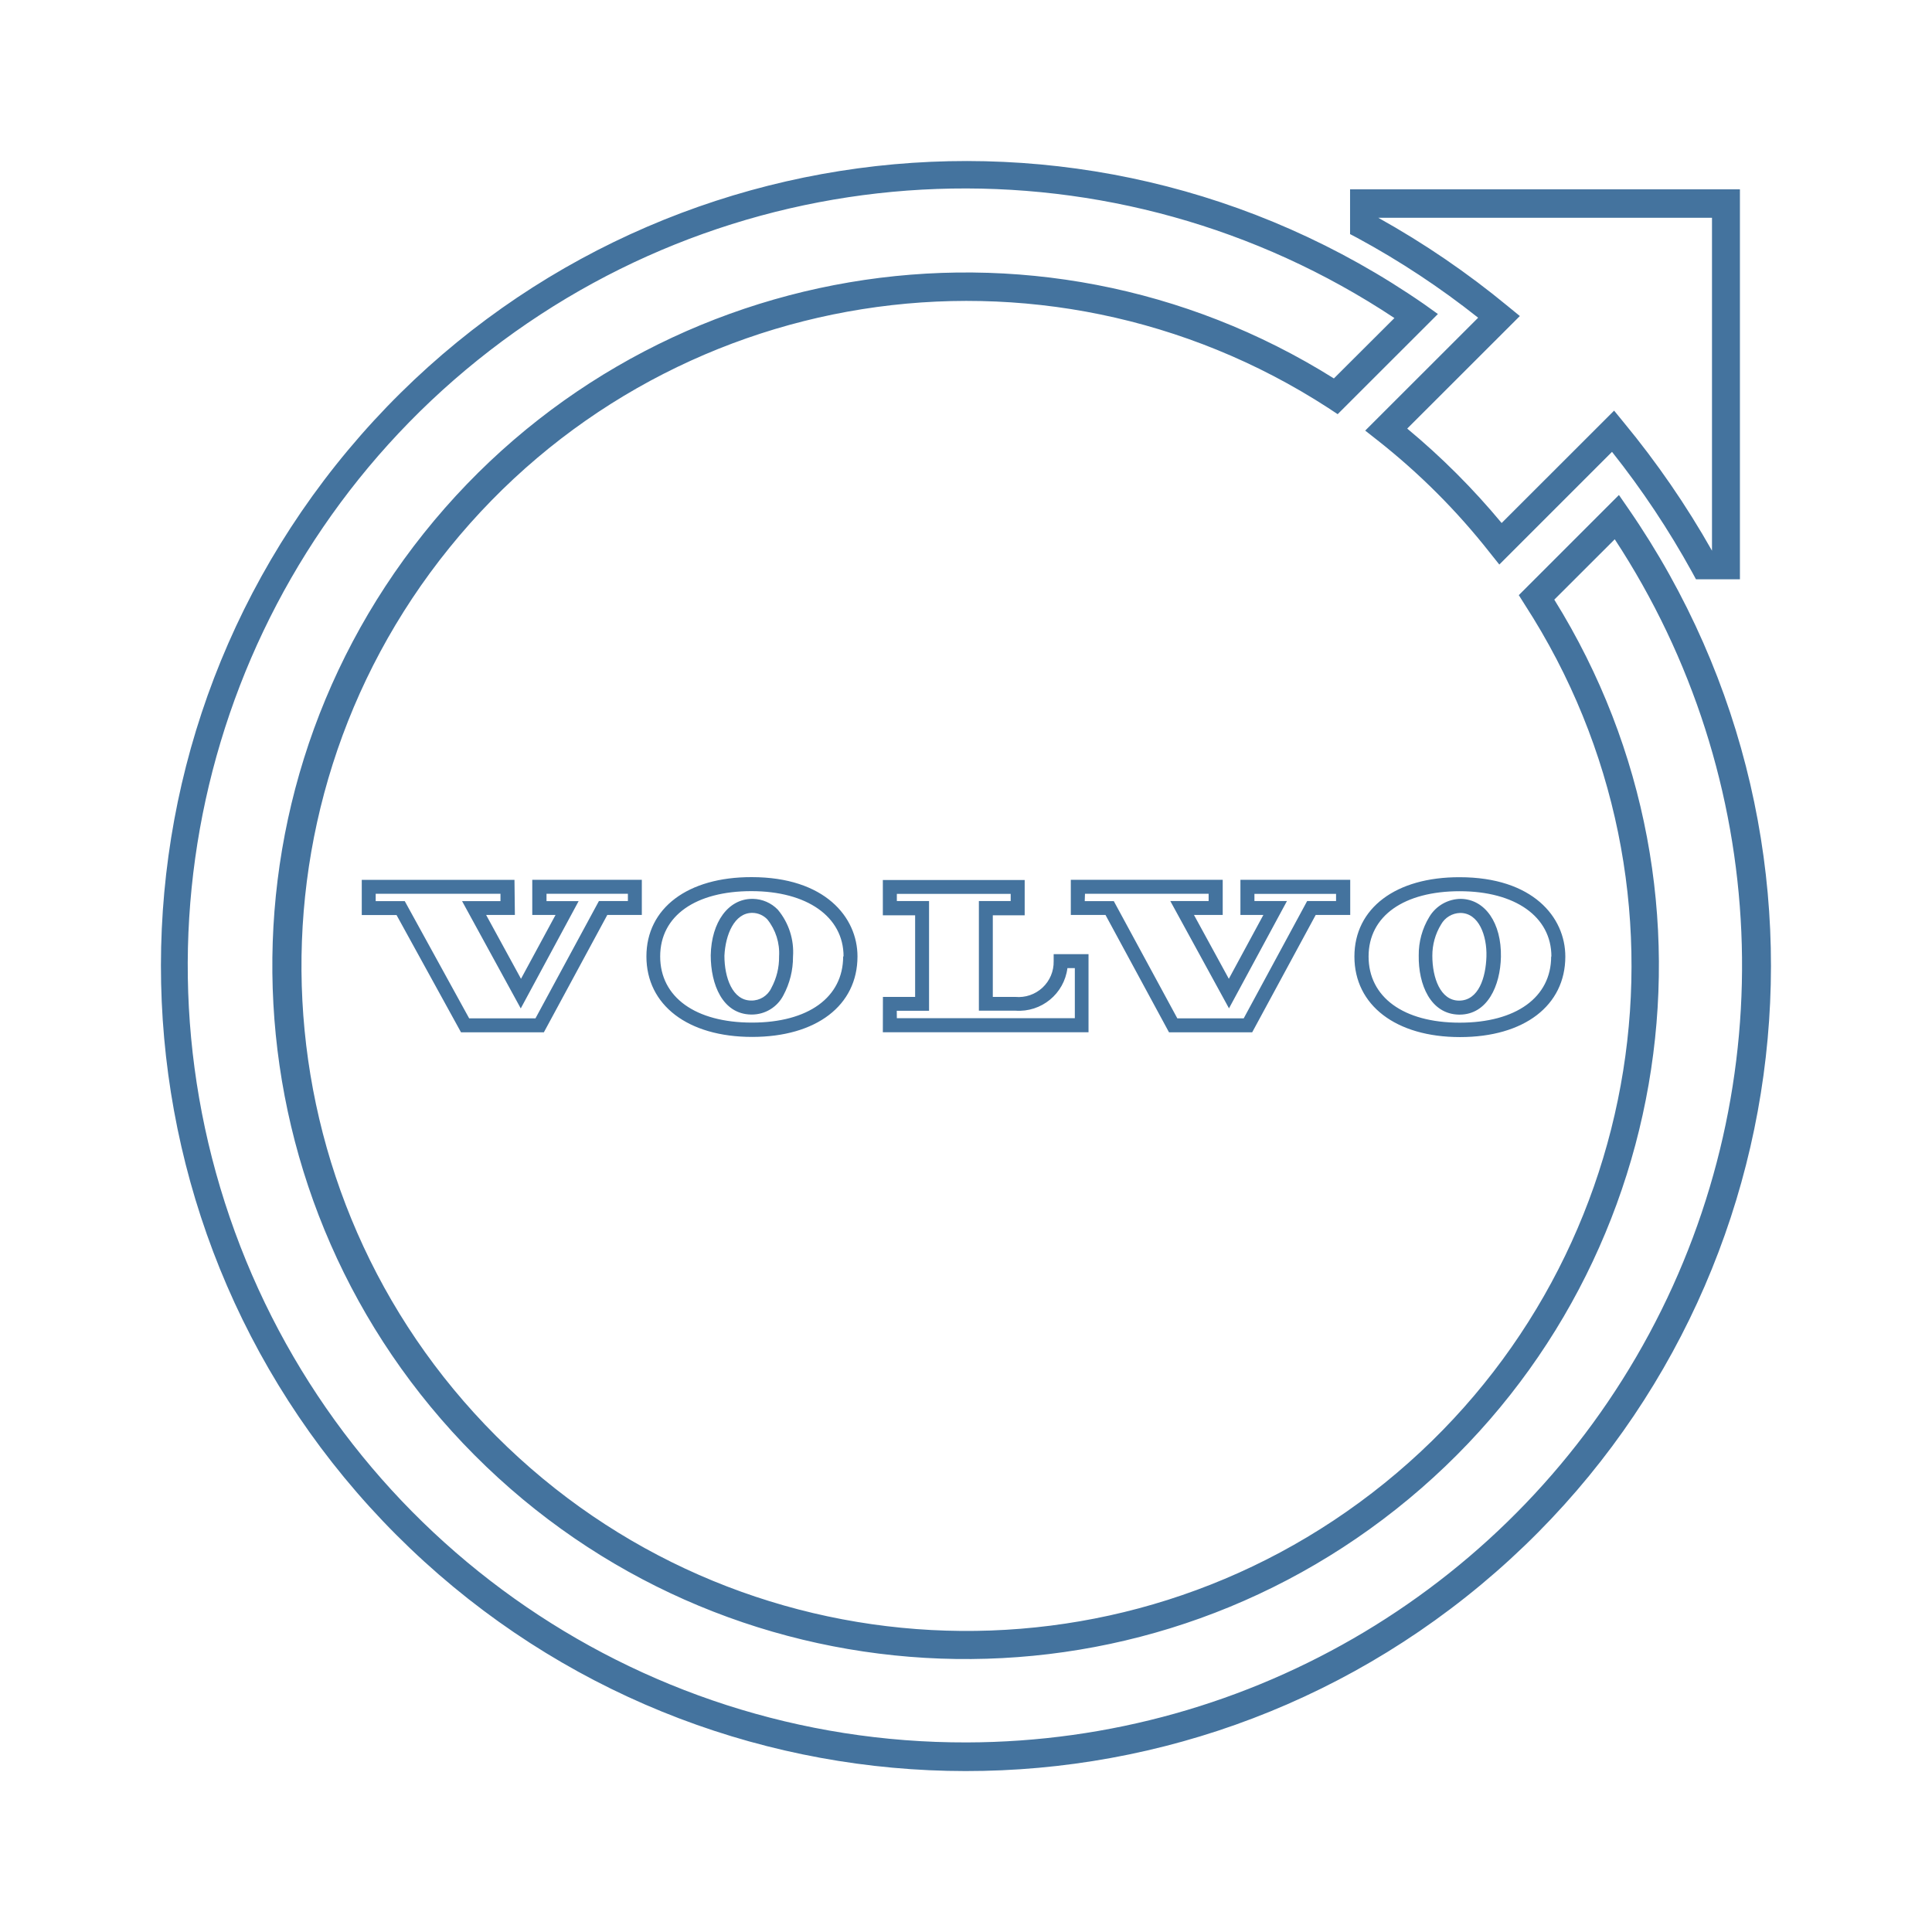
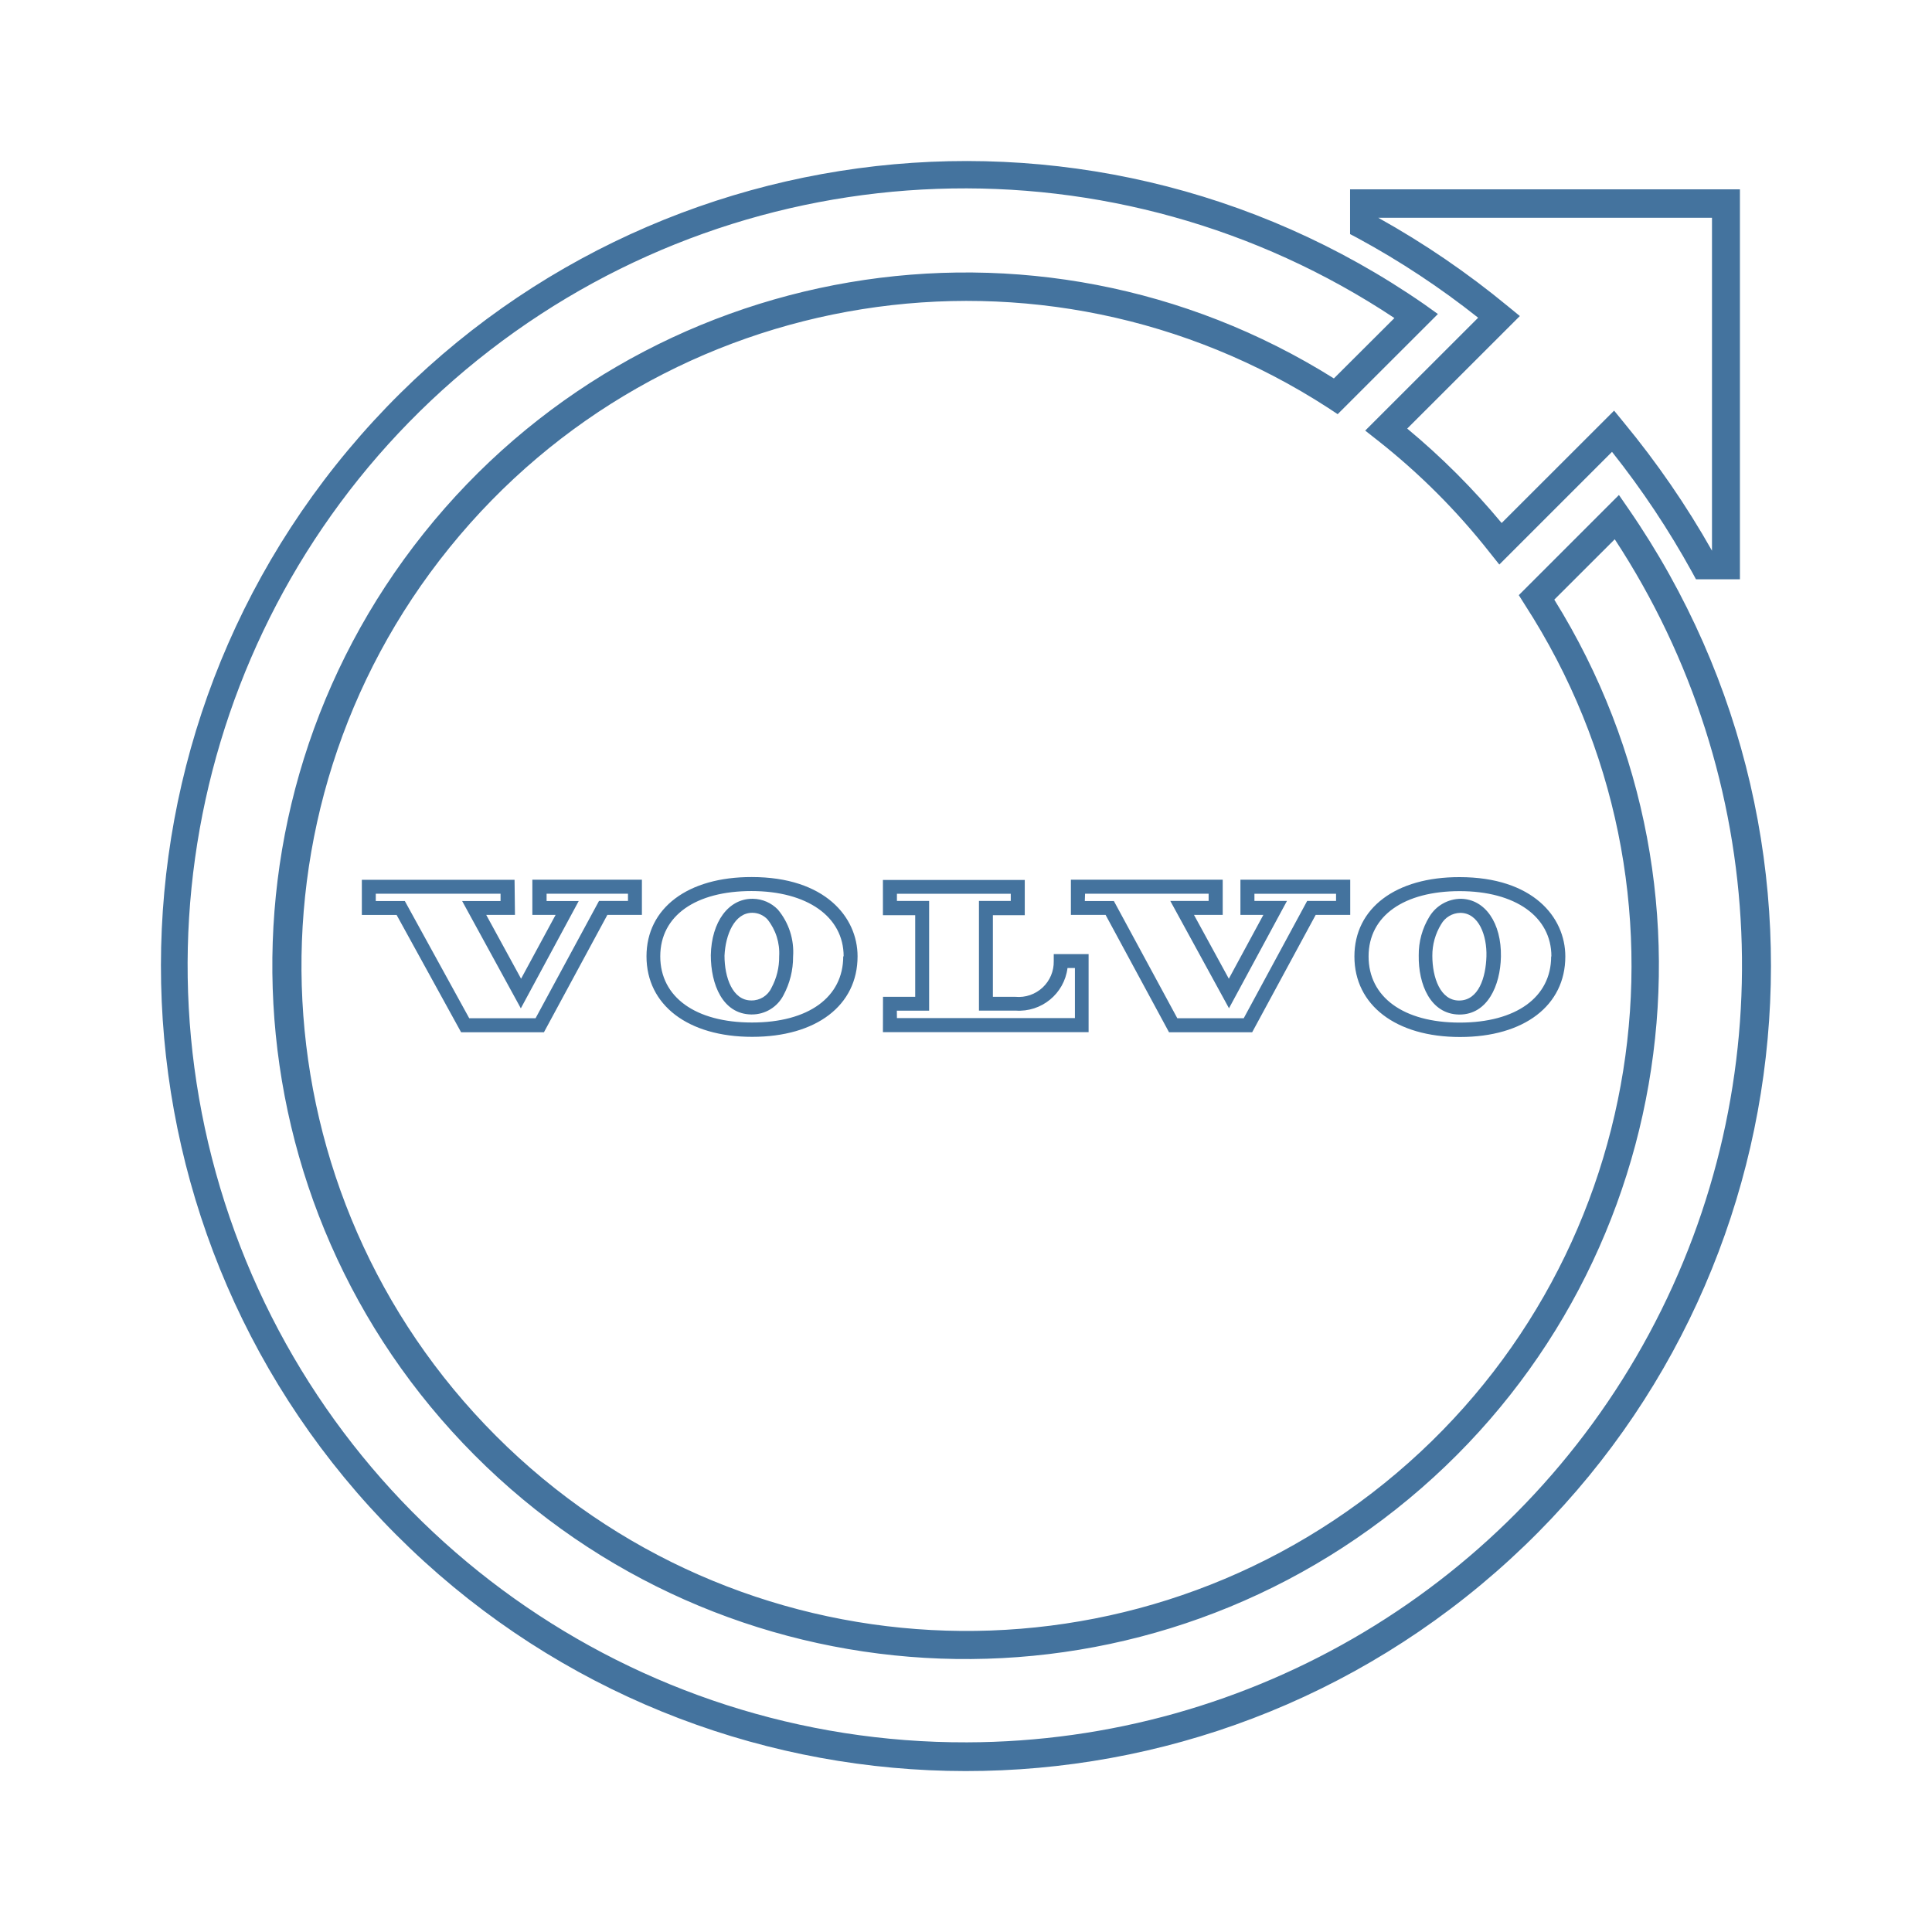
<svg xmlns="http://www.w3.org/2000/svg" viewBox="0 0 24 24">
-   <path fill="#44739e" d="m18.36 3.949-1.401 1.4.155.122a8.3 8.3 0 0 1 1.389 1.389l.122.153 1.4-1.4a10.7 10.7 0 0 1 .994 1.493l.049.09h.546V2.352h-4.843v.556l.091.048a10.3 10.3 0 0 1 1.499.99m2.906-1.241v4.136a11 11 0 0 0-1.095-1.592l-.121-.148-1.397 1.396a9 9 0 0 0-1.173-1.173l1.399-1.398-.149-.122a10.7 10.7 0 0 0-1.61-1.099ZM20.229 6.32l-.118-.171-1.244 1.244.075.119a8.261 8.261 0 1 1-2.443-2.445l.118.078 1.245-1.244-.169-.121a10 10 0 1 0 2.536 2.54m-8.218 15.325a9.652 9.652 0 1 1 5.311-17.694l-.752.75a8.612 8.612 0 1 0 2.738 2.748l.751-.75a9.652 9.652 0 0 1-8.048 14.946m5.613-9.776c-.006.361.146.728.499.735h.008c.346 0 .507-.359.514-.718.008-.419-.196-.714-.496-.72a.46.46 0 0 0-.393.223.9.9 0 0 0-.132.48m.278-.386a.28.28 0 0 1 .238-.142c.231 0 .333.283.325.542s-.096.547-.34.547c-.232 0-.332-.284-.332-.556a.74.74 0 0 1 .109-.391m-1.077.4c0 .604.515 1 1.312 1s1.308-.392 1.308-1c0-.491-.405-.986-1.313-.986-.793-.002-1.307.385-1.307.985m2.444 0c0 .507-.436.822-1.136.822s-1.132-.318-1.132-.822c0-.507.444-.811 1.132-.811s1.139.315 1.139.811Zm-10.44-.015c0 .362.146.729.5.736h.009a.44.44 0 0 0 .394-.24 1 1 0 0 0 .119-.478.82.82 0 0 0-.189-.585.44.44 0 0 0-.308-.134h-.01c-.295 0-.507.286-.515.701m.519-.527a.26.26 0 0 1 .184.081.67.67 0 0 1 .146.46.8.8 0 0 1-.096.392.27.27 0 0 1-.25.156c-.233 0-.333-.285-.333-.556.012-.26.123-.533.345-.533Zm-1.318.541c0 .605.515 1 1.313 1s1.309-.391 1.309-1c0-.489-.407-.985-1.314-.985-.795-.002-1.308.385-1.308.985m2.444 0c0 .508-.433.822-1.133.822s-1.14-.314-1.14-.822.444-.811 1.133-.811 1.145.316 1.145.811Zm-4.083-.951H4.494v.437h.432l.801 1.457h1.029l.788-1.458h.429v-.437H6.612v.437h.289l-.429.793-.433-.793h.357Zm-.174.264H5.74l.729 1.333.719-1.333h-.399v-.091H7.8v.09h-.36l-.788 1.457h-.824l-.8-1.456h-.361v-.091h1.55Zm8.305 1.63h1.033l.789-1.458h.429v-.437h-1.364v.437h.285l-.429.793-.433-.793h.357v-.437h-1.887v.437h.431Zm-1.044-1.721h1.536v.09h-.476l.729 1.333.72-1.333h-.404v-.089h1.014v.089h-.359l-.788 1.457h-.825l-.789-1.456h-.361Zm-2.511 1.72h2.555v-.97h-.433v.087a.436.436 0 0 1-.476.444h-.28V11.37h.396v-.438h-1.762v.438h.401v1.014h-.4Zm.173-.267h.401v-1.363h-.4v-.089h1.414v.089h-.395v1.362h.455a.607.607 0 0 0 .645-.529h.092v.622h-2.211Z" />
+   <path fill="#44739e" d="m18.36 3.949-1.401 1.4.155.122a8.3 8.3 0 0 1 1.389 1.389l.122.153 1.4-1.4a10.7 10.7 0 0 1 .994 1.493l.049.09h.546V2.352h-4.843v.556l.091.048a10.3 10.3 0 0 1 1.499.99m2.906-1.241v4.136a11 11 0 0 0-1.095-1.592l-.121-.148-1.397 1.396a9 9 0 0 0-1.173-1.173l1.399-1.398-.149-.122a10.7 10.7 0 0 0-1.61-1.099ZM20.229 6.32l-.118-.171-1.244 1.244.075.119a8.261 8.261 0 1 1-2.443-2.445l.118.078 1.245-1.244-.169-.121a10 10 0 1 0 2.536 2.54m-8.217 15.324a9.652 9.652 0 1 1 5.31-17.693l-.752.75a8.612 8.612 0 1 0 2.738 2.748l.751-.75a9.652 9.652 0 0 1-8.047 14.945m5.612-9.776c-.006.361.146.728.499.735h.008c.346 0 .507-.359.514-.718.008-.419-.196-.714-.496-.72a.46.46 0 0 0-.393.223.9.9 0 0 0-.132.48m.278-.386a.28.28 0 0 1 .238-.142c.231 0 .333.283.325.542s-.096.547-.34.547c-.232 0-.332-.284-.332-.556a.74.74 0 0 1 .109-.391m-1.077.4c0 .604.515 1 1.312 1s1.308-.392 1.308-1c0-.491-.405-.986-1.313-.986-.793-.002-1.307.385-1.307.985m2.444 0c0 .507-.436.822-1.136.822s-1.132-.318-1.132-.822c0-.507.444-.811 1.132-.811s1.139.315 1.139.811ZM8.83 11.866c0 .362.146.729.5.736h.009a.44.44 0 0 0 .394-.24 1 1 0 0 0 .119-.478.82.82 0 0 0-.189-.585.44.44 0 0 0-.308-.134h-.01c-.295 0-.507.286-.515.701m.519-.527a.26.26 0 0 1 .184.081.67.67 0 0 1 .146.46.8.8 0 0 1-.096.392.27.27 0 0 1-.25.156c-.233 0-.333-.285-.333-.556.012-.26.123-.533.345-.533Zm-1.318.541c0 .605.515 1 1.313 1s1.309-.391 1.309-1c0-.489-.407-.985-1.314-.985-.795-.002-1.308.385-1.308.985m2.444 0c0 .508-.433.822-1.133.822s-1.14-.314-1.14-.822.444-.811 1.133-.811 1.145.316 1.145.811Zm-4.083-.951H4.495v.437h.432l.801 1.457h1.029l.788-1.458h.429v-.437H6.613v.437h.289l-.429.793-.433-.793h.357Zm-.174.264h-.477l.729 1.333.719-1.333H6.79v-.091h1.011v.09h-.36l-.788 1.457h-.824l-.8-1.456h-.361v-.091h1.55Zm8.304 1.63h1.033l.789-1.458h.429v-.437h-1.364v.437h.285l-.429.793-.433-.793h.357v-.437h-1.886v.437h.431Zm-1.043-1.721h1.535v.09h-.476l.729 1.333.72-1.333h-.404v-.089h1.014v.089h-.359l-.788 1.457h-.825l-.788-1.456h-.361Zm-2.511 1.72h2.555v-.97h-.433v.087a.436.436 0 0 1-.476.444h-.28v-1.014h.396v-.438h-1.762v.438h.401v1.014h-.4Zm.173-.267h.401v-1.363h-.4v-.089h1.414v.089h-.395v1.362h.455a.607.607 0 0 0 .645-.529h.092v.622h-2.211Z" />
</svg>
